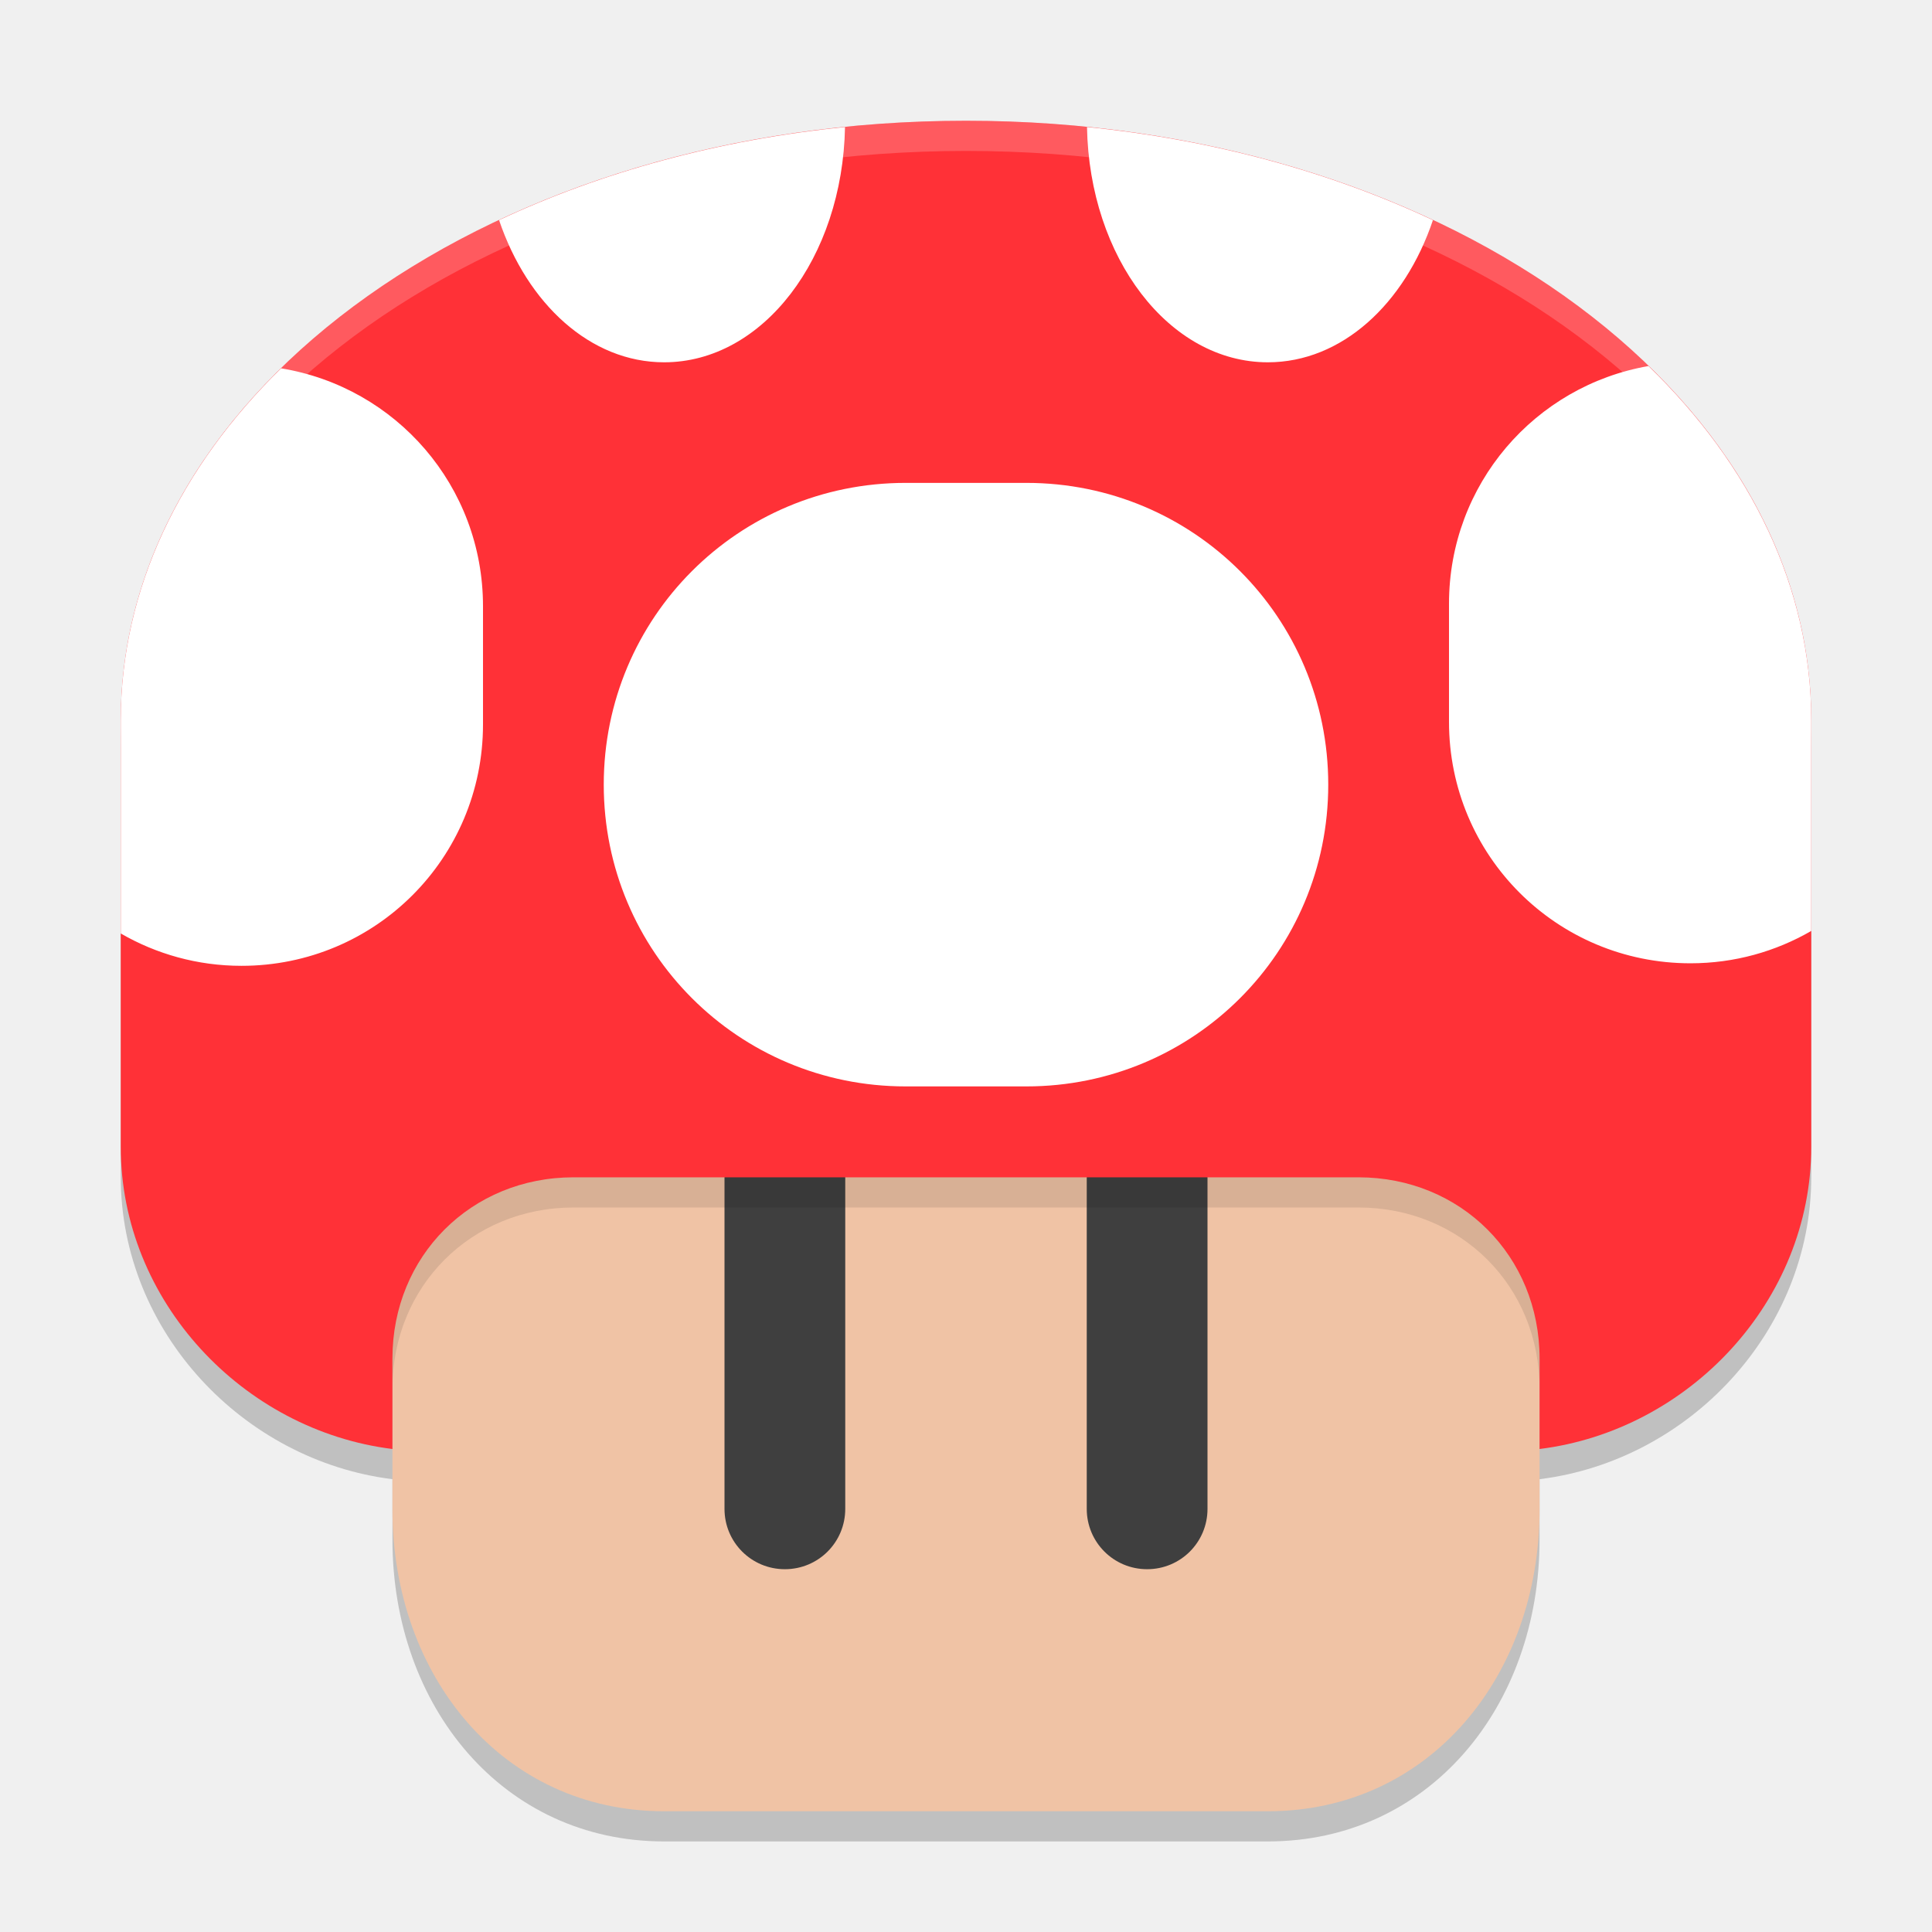
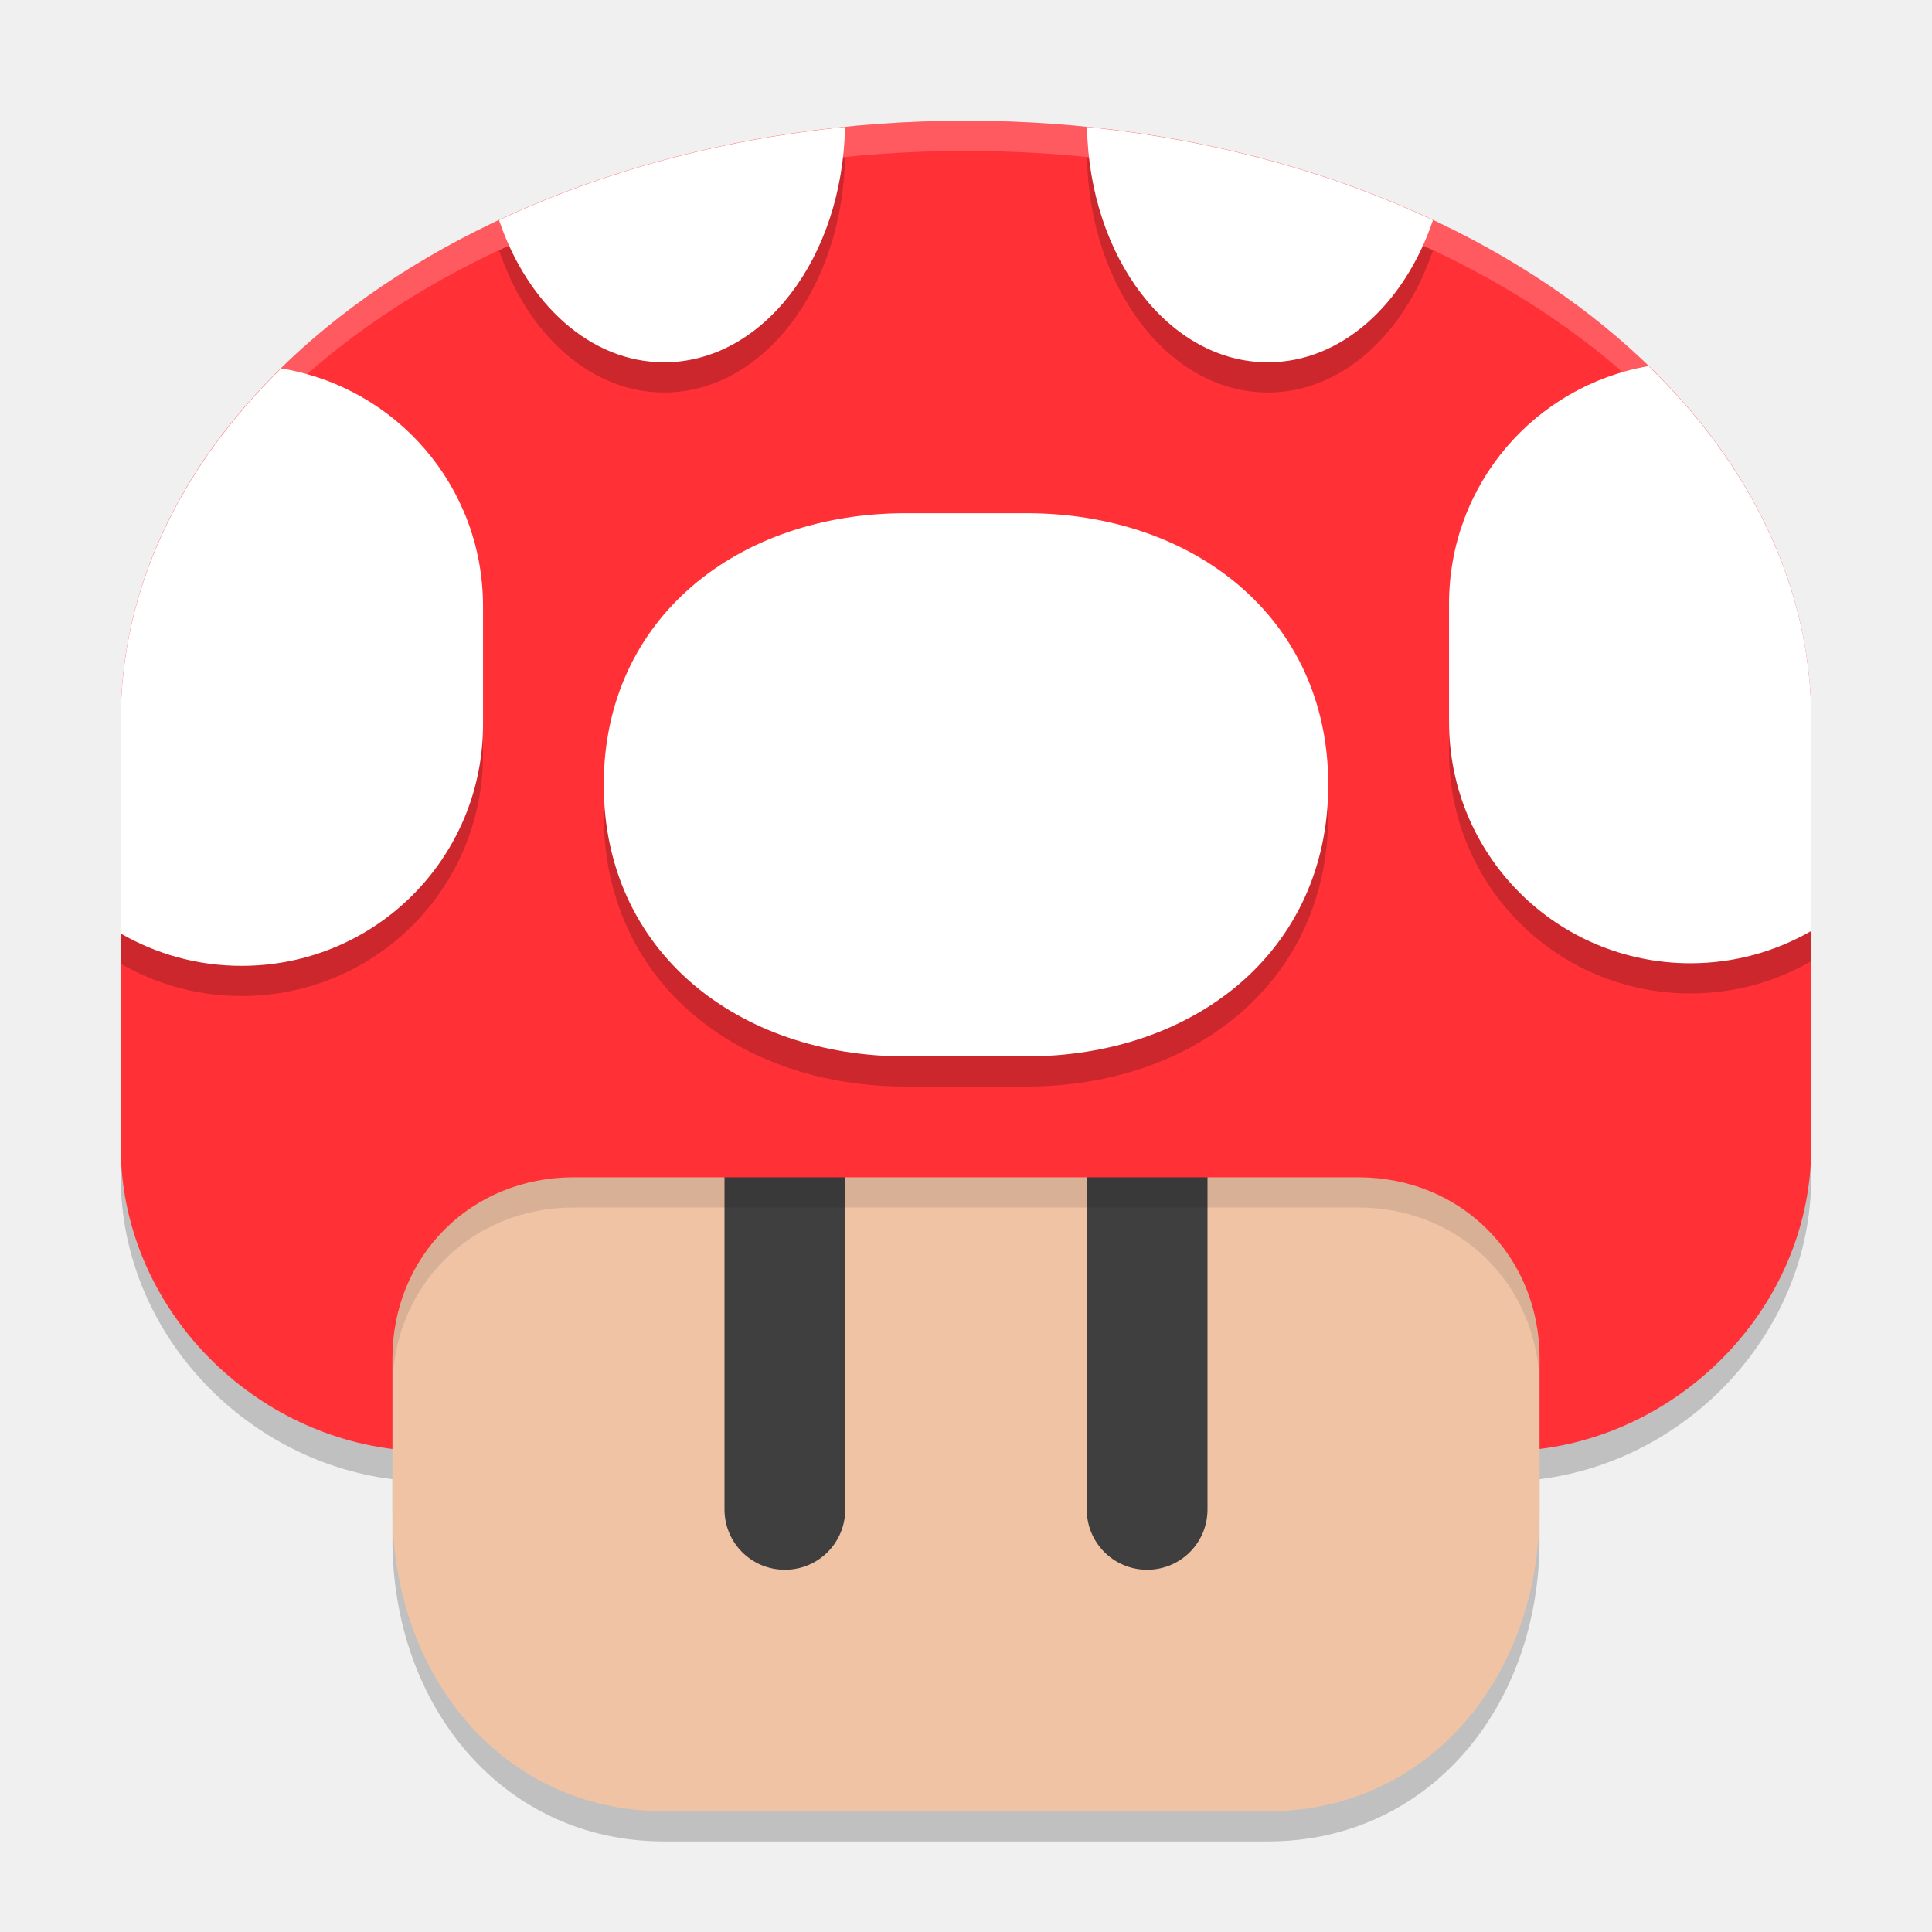
<svg xmlns="http://www.w3.org/2000/svg" width="64" height="64" version="1.1">
-   <g transform="translate(3.5e-6,-204)">
-     <path d="m32 209c-15.512 0-28 8.859-28 19.865v14.125c0 5.113 4.056 9.397 9 10.01v2c0 5.538 3.668 10 9 10h20c5.332 0 9-4.462 9-10v-2c4.944-0.612 9-4.897 9-10.01v-14.125c0-11.006-12.488-19.865-28-19.865z" style="opacity:.2" />
-     <path d="m51 242v12c0 5.538-3.668 10-9 10h-20c-5.332 0-9-4.462-9-10v-12c0-14.872 38-14.872 38 0z" style="fill:#f0c3a5" />
-     <path d="m26 239.988c1.108 0 2 0.892 2 1.999v11.996c0 1.108-0.892 1.999-2 1.999-1.108 0-2-0.892-2-1.999v-11.996c0-1.108 0.892-1.999 2-1.999z" style="fill:#3f3f3f" />
-     <path d="m38 239.988c1.108 0 2 0.892 2 1.999v11.996c0 1.108-0.892 1.999-2 1.999s-2-0.892-2-1.999v-11.996c0-1.108 0.892-1.999 2-1.999z" style="fill:#3f3f3f" />
-     <path d="m32 230.846c-9.5 0-19 3.718-19 11.154v8c0-3.392 2.607-6 6-6h26c3.393 0 6 2.608 6 6v-8c0-7.436-9.5-11.154-19-11.154z" style="opacity:.1" />
-     <path d="m32 208c-15.512 0-28 8.858-28 19.865v14.125c0 5.113 4.056 9.398 9 10.01v-3c0-3.392 2.607-6 6-6h26c3.393 0 6 2.608 6 6v3c4.944-0.612 9-4.898 9-10.011v-14.125c0-11.006-12.488-19.864-28-19.864z" style="fill:#ff3137" />
-     <g transform="matrix(3.999999,0,0,3.998518,208,-595.6976)" style="fill:#ffffff">
-       <path d="m-45.002 201.051c-1.049 0.106-2.022 0.375-2.865 0.771 0.235 0.695 0.757 1.178 1.367 1.178 0.818 0 1.478-0.865 1.498-1.949zm2.004 0c0.02 1.084 0.68 1.949 1.498 1.949 0.611 0 1.133-0.483 1.367-1.178-0.843-0.396-1.817-0.666-2.865-0.771zm4.65 1.98c-0.941 0.164-1.652 0.98-1.652 1.969v0.979c0 1.108 0.892 2 2 2 0.365 0 0.706-0.098 1-0.268v-1.742c0-1.101-0.5-2.116-1.348-2.938zm-11.324 0.019c-0.836 0.818-1.328 1.826-1.328 2.918v1.764c0.294 0.17 0.635 0.268 1 0.268 1.108 0 2-0.892 2-2v-0.979c0-0.996-0.721-1.815-1.672-1.971zm5.172 0.949c-1.385 0-2.5 1.115-2.5 2.5s1.115 2.5 2.5 2.5h1c1.385 0 2.5-1.115 2.5-2.5s-1.115-2.5-2.5-2.5z" style="fill:#ffffff" />
-     </g>
-     <path d="m 32,208 c -15.512,0 -28,8.859 -28,19.865 v 1 C 4,217.859 16.488,209 32,209 c 15.512,0 28,8.859 28,19.865 v -1 C 60,216.859 47.512,208 32,208 Z" style="fill:#ffffff;opacity:.2" />
-   </g>
+   <path d="m32 5c-15.512 0-28 8.859-28 19.865v14.125c0 5.113 4.056 9.397 9 10.01v2c0 5.538 3.668 10 9 10h20c5.332 0 9-4.462 9-10v-2c4.944-0.612 9-4.897 9-10.01v-14.125c0-11.006-12.488-19.865-28-19.865z" style="opacity:.2" />
+   <path d="m51 38v12c0 5.538-3.668 10-9 10h-20c-5.332 0-9-4.462-9-10v-12c0-14.872 38-14.872 38 0z" style="fill:#f0c3a5" />
+   <path d="m26 36c1.108 0 2 0.892 2 2v12c0 1.108-0.892 2-2 2-1.108 0-2-0.892-2-2v-12c0-1.108 0.892-2 2-2z" style="fill:#3f3f3f" />
+   <path d="m38 36c1.108 0 2 0.892 2 2v12c0 1.108-0.892 2-2 2s-2-0.892-2-2v-12c0-1.108 0.892-2 2-2z" style="fill:#3f3f3f" />
+   <path d="m32 26.846c-9.5 0-19 3.718-19 11.154v8c0-3.392 2.607-6 6-6h26c3.393 0 6 2.608 6 6v-8c0-7.436-9.5-11.154-19-11.154z" style="opacity:.1" />
+   <path d="m32 4c-15.512 0-28 8.858-28 19.865v14.125c0 5.113 4.056 9.398 9 10.01v-3c0-3.392 2.607-6 6-6h26c3.393 0 6 2.608 6 6v3c4.944-0.612 9-4.898 9-10.011v-14.125c0-11.006-12.488-19.864-28-19.864z" style="fill:#ff3137" />
+   <path d="m27.992 5.208c-4.195 0.423-8.087 1.501-11.461 3.085 0.938 2.778 3.027 4.709 5.469 4.709 3.273 0 5.911-3.459 5.992-7.794zm8.016 0c0.081 4.335 2.72 7.794 5.992 7.794 2.442 0 4.53-1.931 5.469-4.709-3.373-1.584-7.266-2.661-11.461-3.085zm18.602 7.919c-3.764 0.655-6.609 3.917-6.609 7.872v3.913c0 4.43 3.568 7.997 8 7.997 1.461 0 2.824-0.392 4-1.07v-6.966c0-4.403-2-8.459-5.391-11.746zm-45.297 0.078c-3.342 3.273-5.312 7.299-5.312 11.668v7.052c1.176 0.678 2.539 1.07 4 1.07 4.432 0 8-3.567 8-7.997v-3.913c0-3.982-2.886-7.256-6.687-7.88zm20.687 4.795c-5.54 0-10 3.459-10 8.997 0 5.538 4.46 8.996 10 8.996h4c5.54 0 10-3.458 10-8.996 0-5.538-4.46-8.997-10-8.997z" style="opacity:.2" />
+   <path d="m27.992 4.208c-4.195 0.423-8.087 1.501-11.461 3.085 0.938 2.778 3.027 4.709 5.469 4.709 3.273 0 5.911-3.459 5.992-7.794zm8.016 0c0.081 4.335 2.72 7.794 5.992 7.794 2.442 0 4.53-1.931 5.469-4.709-3.373-1.584-7.266-2.661-11.461-3.085zm18.602 7.919c-3.764 0.655-6.609 3.917-6.609 7.872v3.913c0 4.43 3.568 7.997 8 7.997 1.461 0 2.824-0.392 4-1.07v-6.966c0-4.403-2-8.459-5.391-11.746zm-45.297 0.078c-3.342 3.273-5.312 7.299-5.312 11.668v7.052c1.176 0.678 2.539 1.07 4 1.07 4.432 0 8-3.567 8-7.997v-3.913c0-3.982-2.886-7.256-6.687-7.88zm20.687 4.796c-5.54 0-10 3.458-10 8.996 0 5.538 4.46 8.997 10 8.997h4c5.54 0 10-3.459 10-8.997 0-5.538-4.46-8.996-10-8.996z" style="fill:#ffffff" />
+   <path d="m32 4c-15.512 0-28 8.859-28 19.865v1c0-11.007 12.488-19.865 28-19.865 15.512 0 28 8.859 28 19.865v-1c0-11.006-12.488-19.865-28-19.865z" style="fill:#ffffff;opacity:.2" />
</svg>
